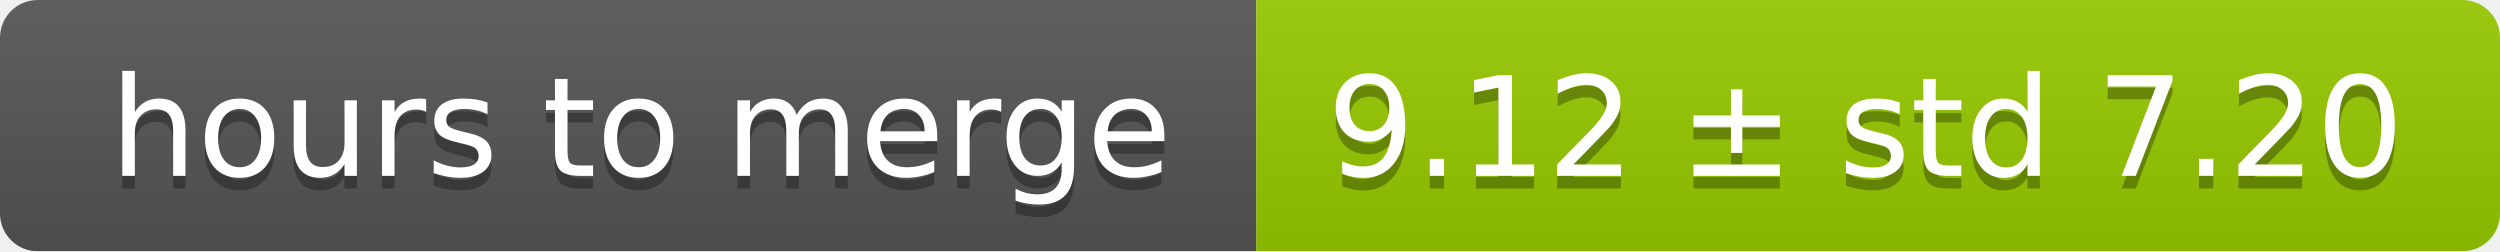
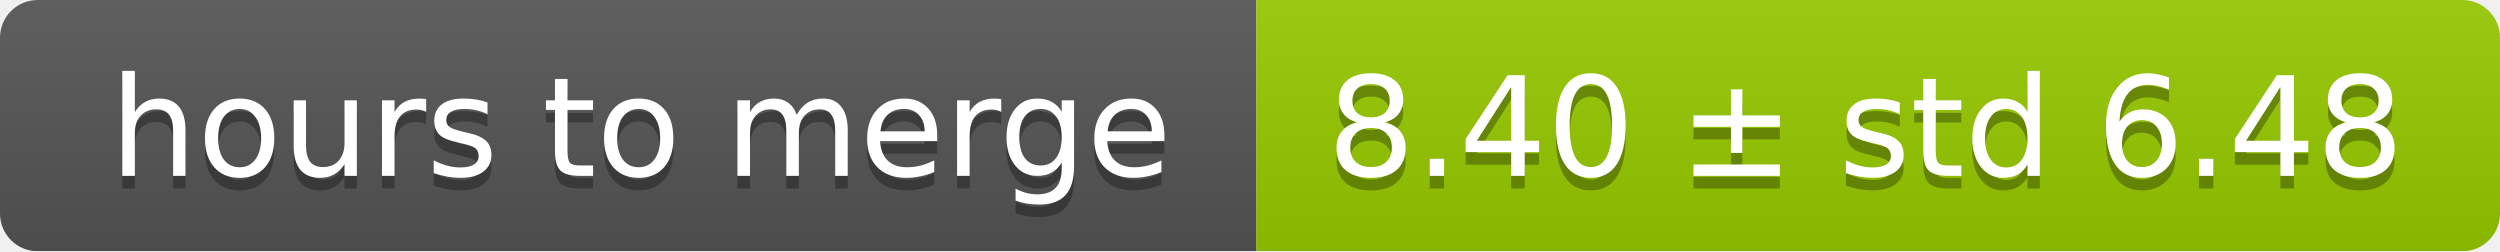
<svg xmlns="http://www.w3.org/2000/svg" width="199" height="20">
  <linearGradient id="smooth" x2="0" y2="100%">
    <stop offset="0" stop-color="#bbb" stop-opacity=".1" />
    <stop offset="1" stop-opacity=".1" />
  </linearGradient>
  <mask id="round">
    <rect width="199" height="20" rx="3" fill="#fff" />
  </mask>
  <g mask="url(#round)">
    <rect width="100" height="20" fill="#555" />
    <rect x="100" width="99" height="20" fill="#97ca00" />
    <rect width="199" height="20" fill="url(#smooth)" />
  </g>
  <g fill="#fff" text-anchor="middle" font-family="DejaVu Sans,Verdana,Geneva,sans-serif" font-size="11">
    <text x="51" y="15" fill="#010101" fill-opacity=".3">hours to merge</text>
    <text x="51" y="14">hours to merge</text>
-     <text x="148.5" y="15" fill="#010101" fill-opacity=".3">9.12 ± std 7.20</text>
-     <text x="148.5" y="14">9.12 ± std 7.20</text>
+     <text x="148.5" y="15" fill="#010101" fill-opacity=".3">8.40 ± std 6.48</text>
+     <text x="148.5" y="14">8.40 ± std 6.48</text>
  </g>
</svg>
